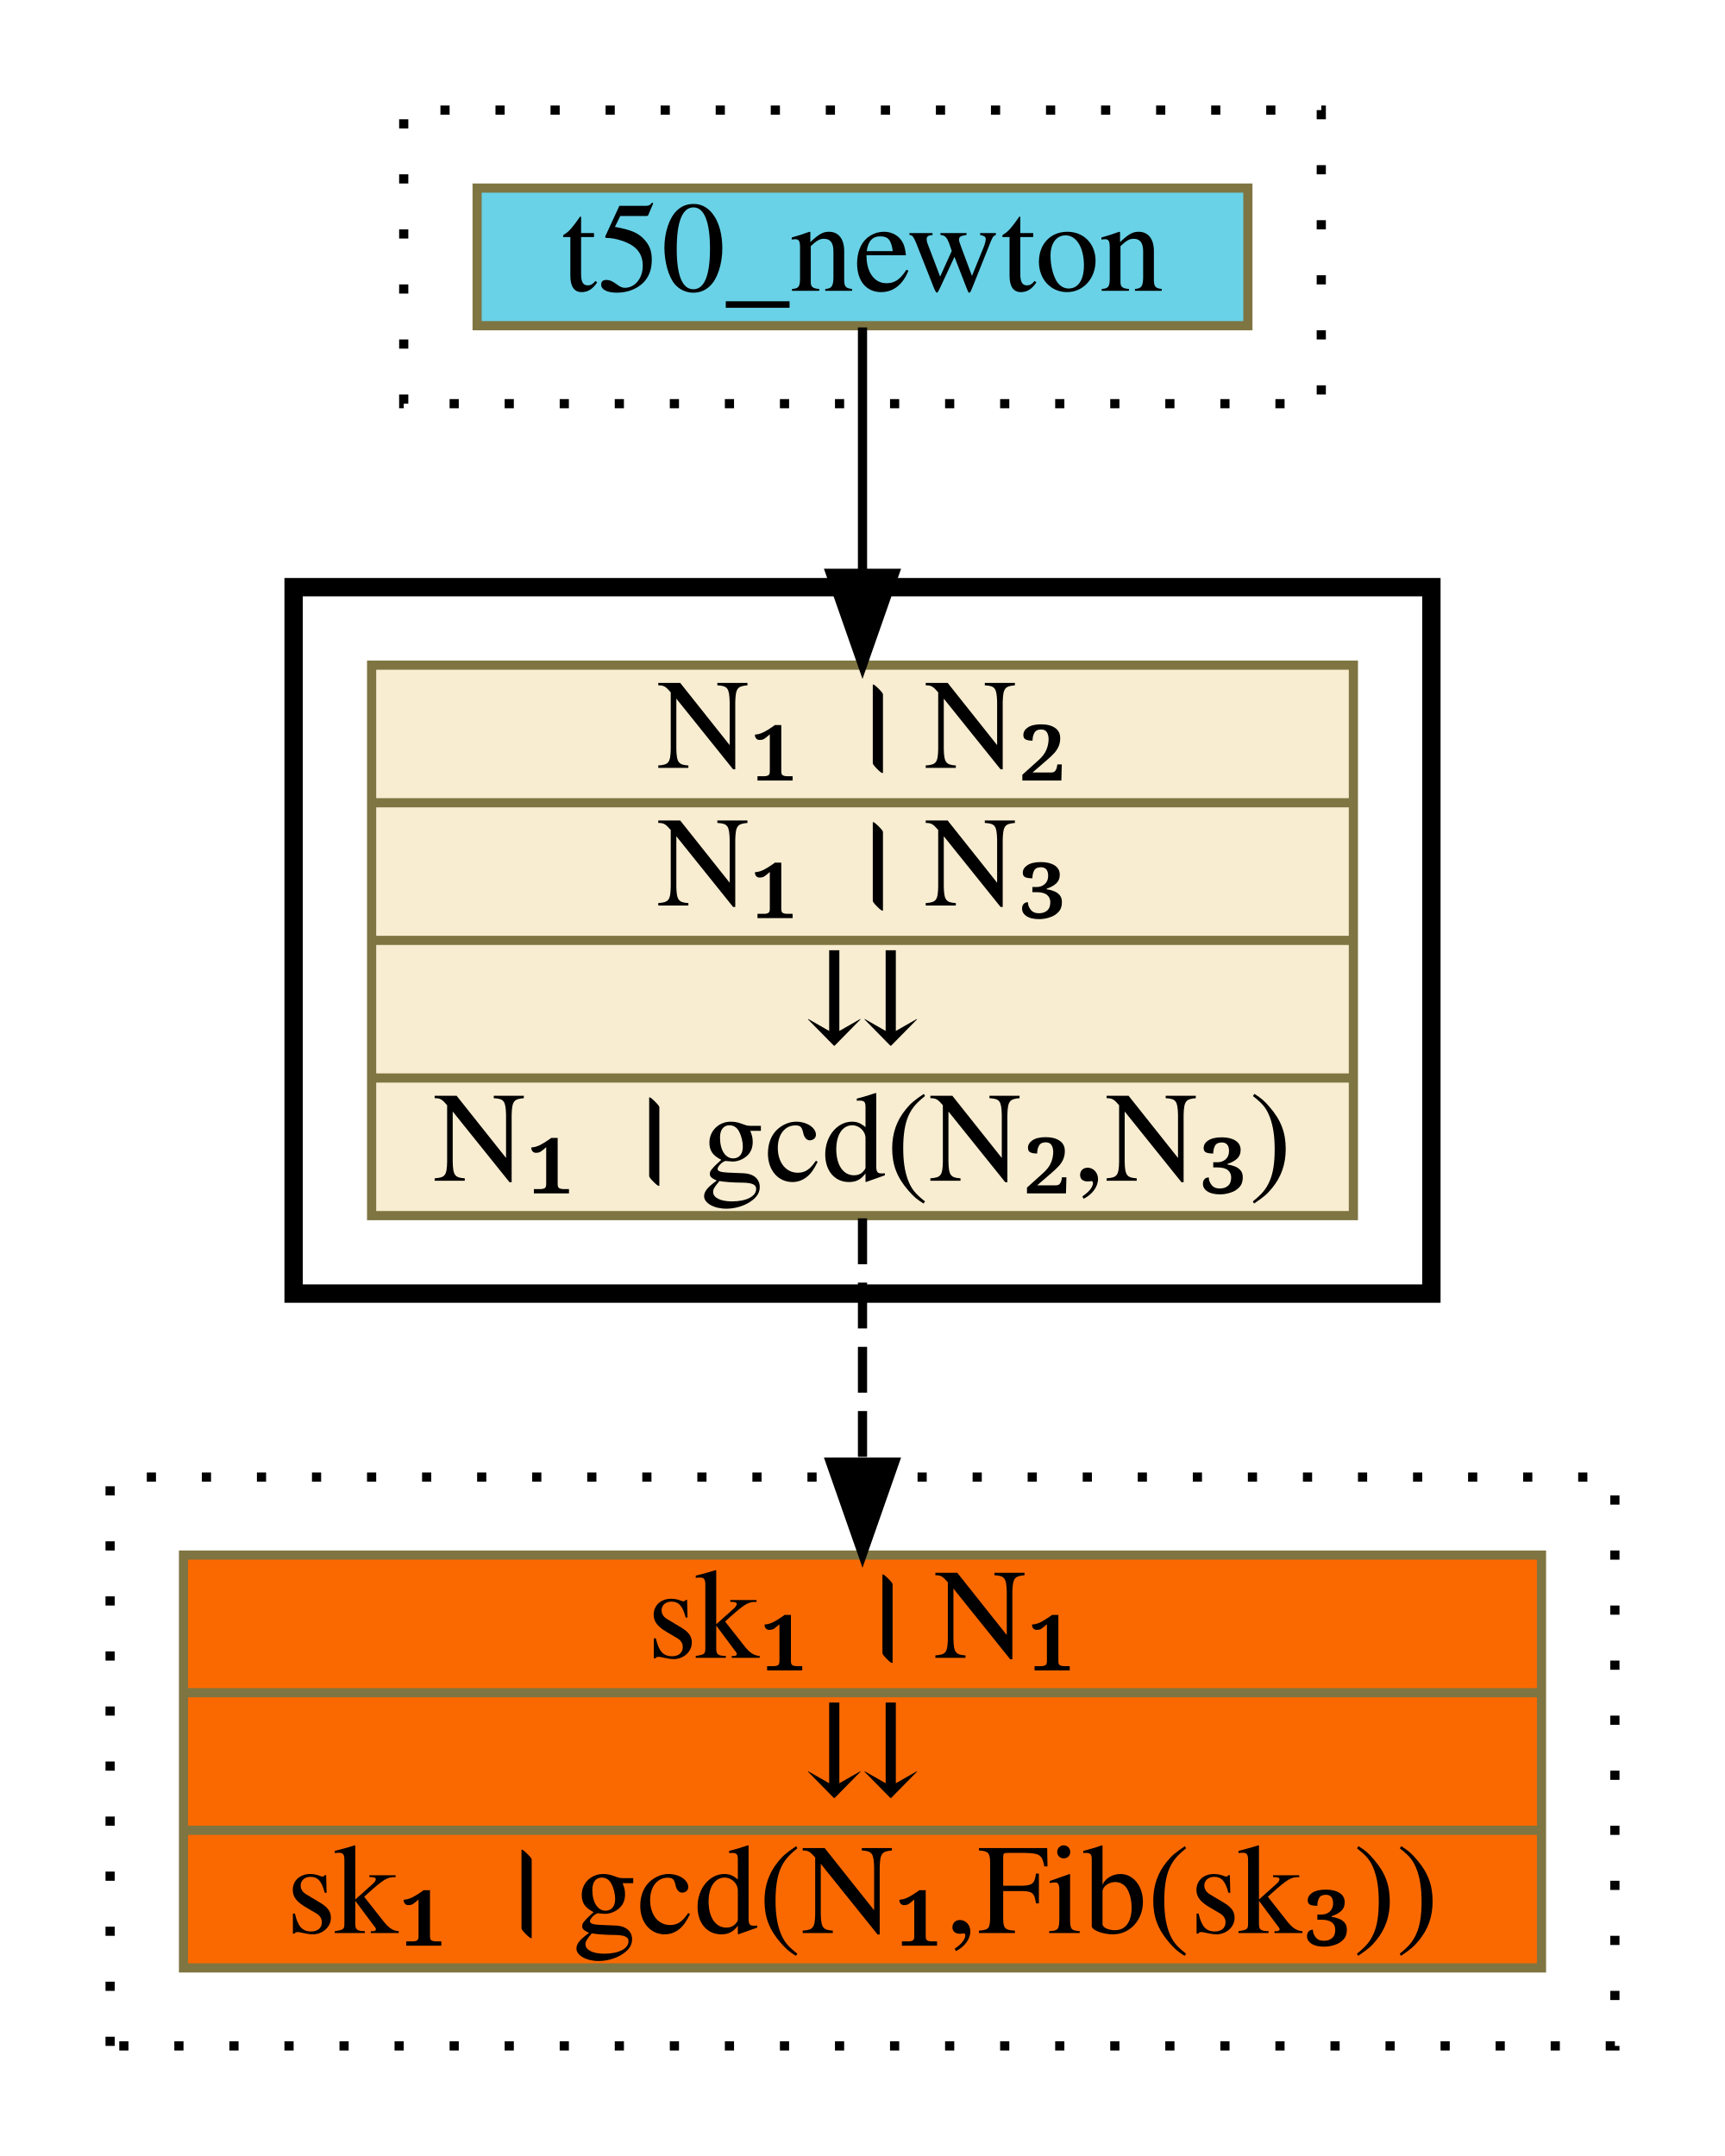
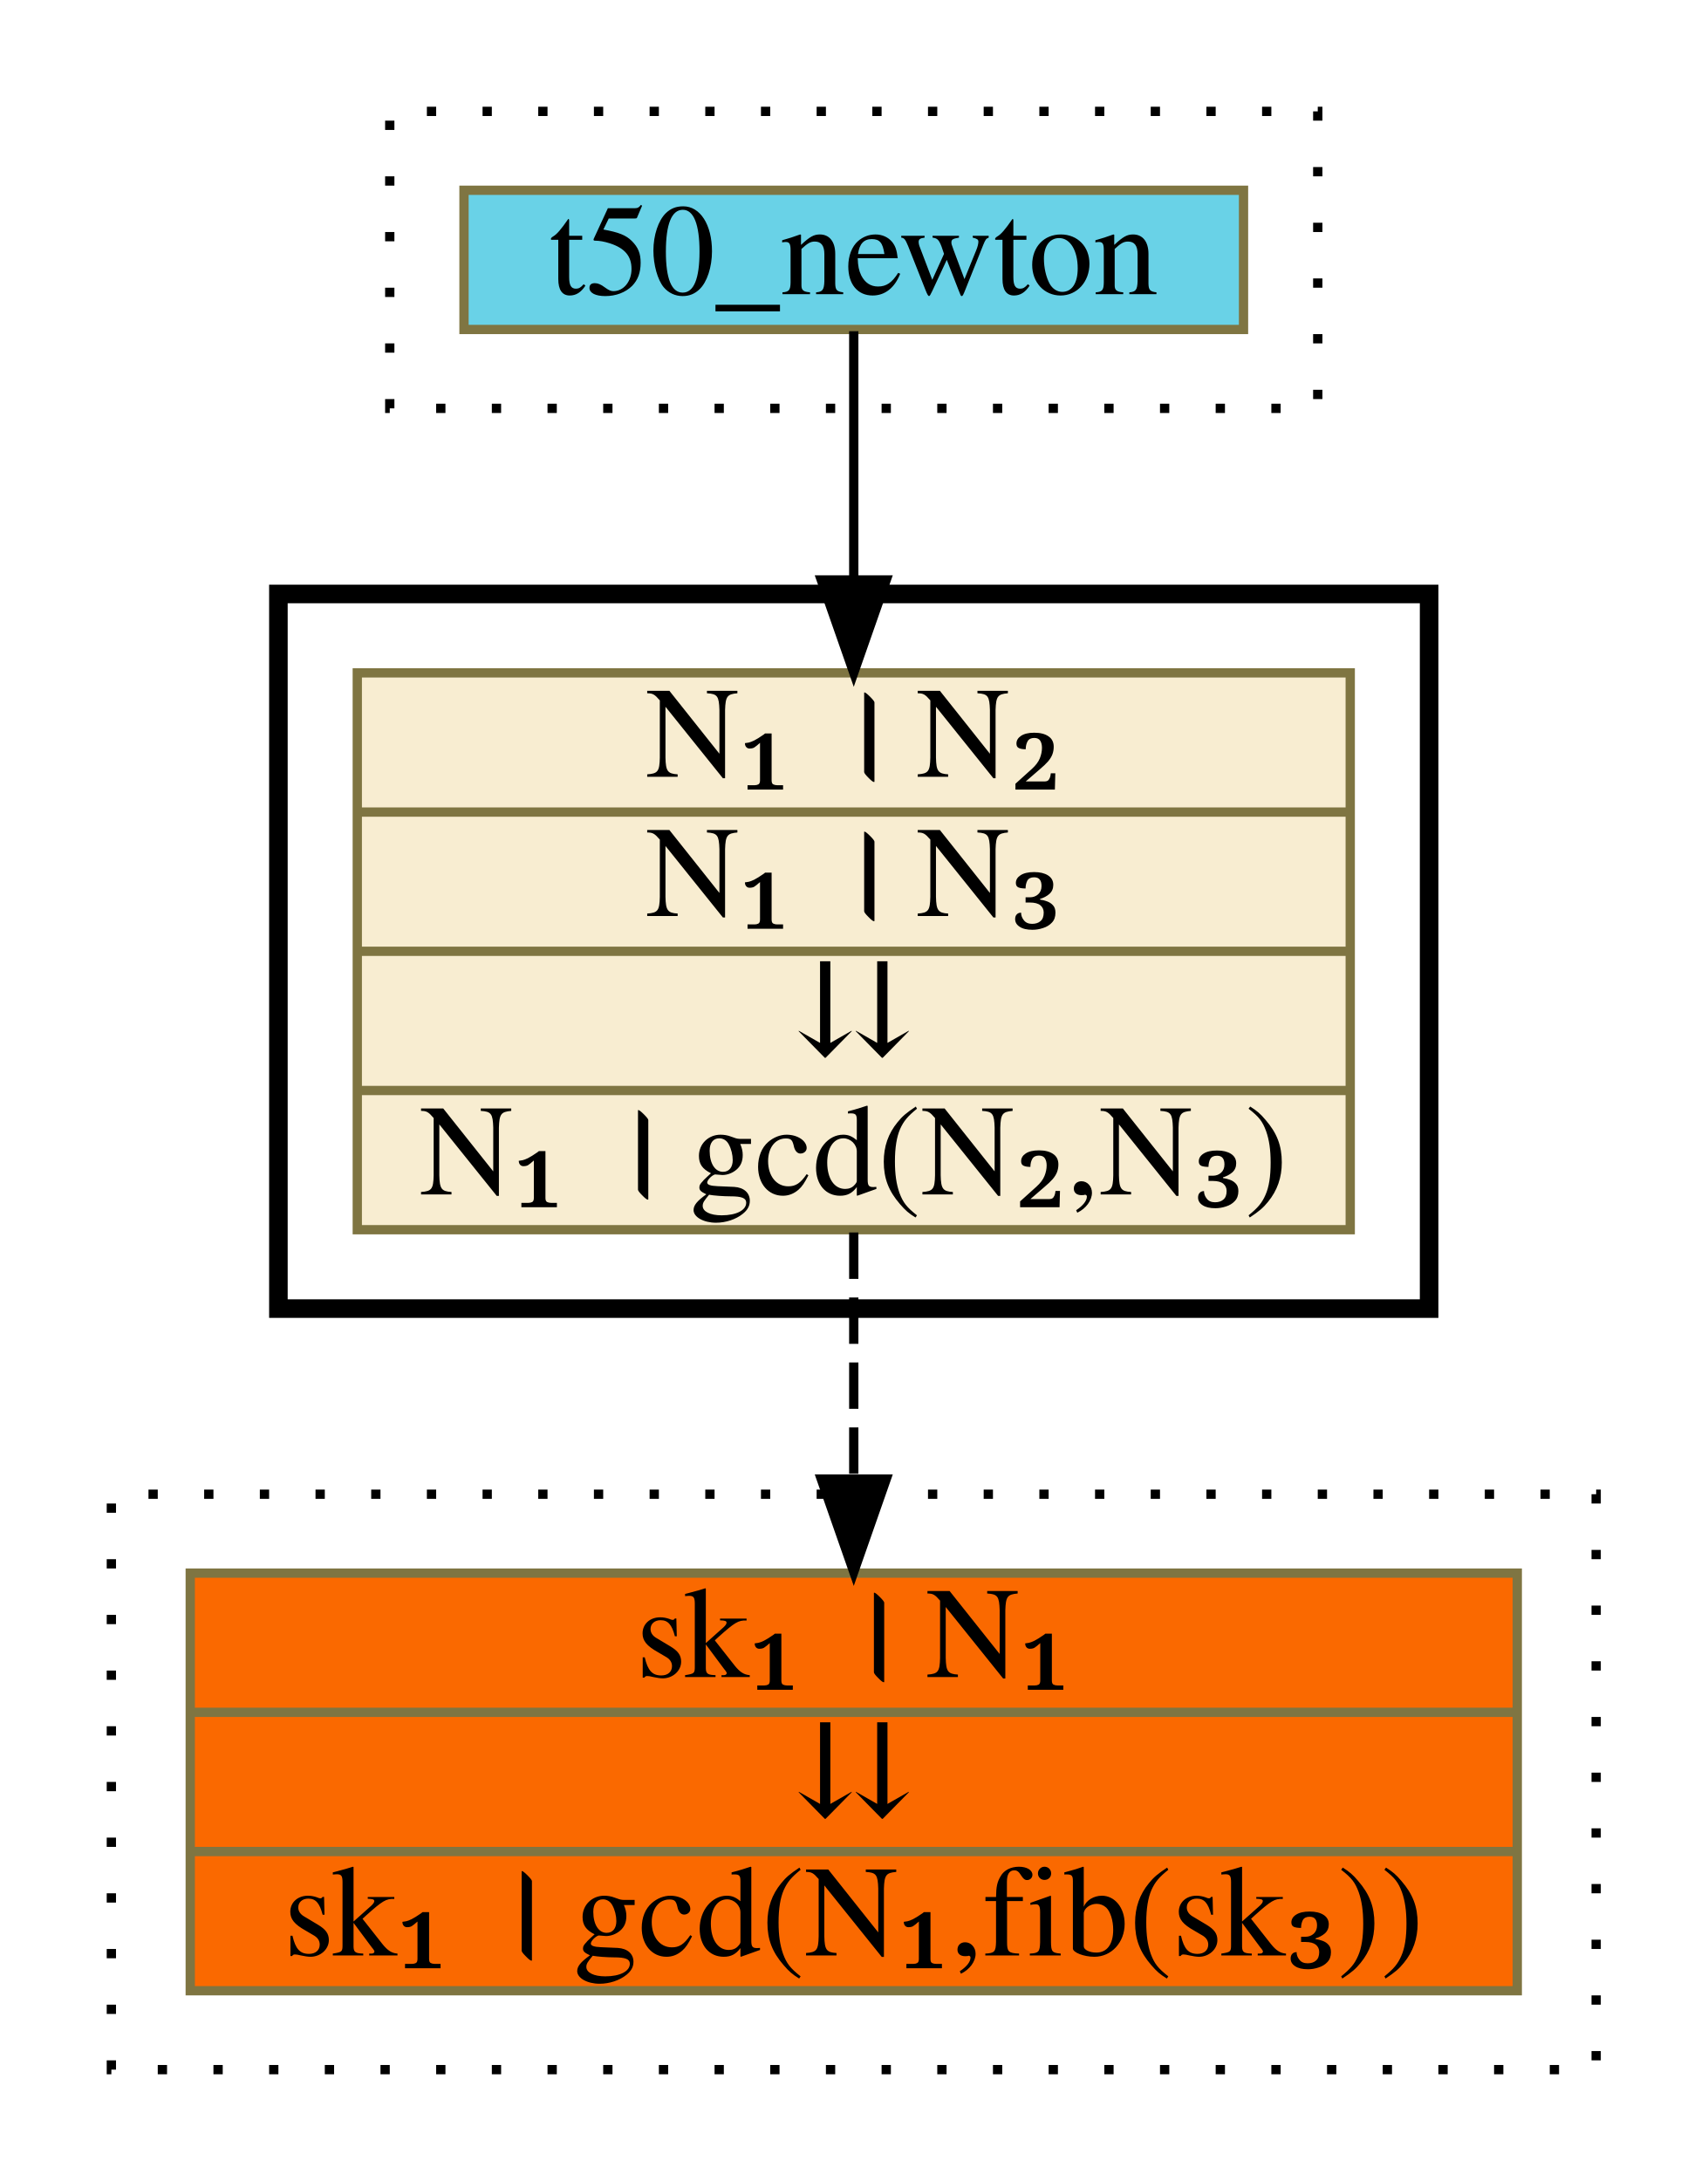
- <svg xmlns="http://www.w3.org/2000/svg" xmlns:xlink="http://www.w3.org/1999/xlink" width="188pt" height="235pt" viewBox="0.00 0.00 188.00 235.00">
+ <svg xmlns="http://www.w3.org/2000/svg" xmlns:xlink="http://www.w3.org/1999/xlink" width="184pt" height="235pt" viewBox="0.00 0.00 184.00 235.00">
  <g id="graph0" class="graph" transform="scale(1 1) rotate(0) translate(4 231)">
    <g id="clust1" class="cluster">
-       <polygon fill="transparent" stroke="black" stroke-dasharray="1,5" points="40,-187 40,-219 140,-219 140,-187 40,-187" />
+       <polygon fill="transparent" stroke="black" stroke-dasharray="1,5" points="38,-187 38,-219 138,-219 138,-187 38,-187" />
    </g>
    <g id="clust2" class="cluster">
-       <polygon fill="transparent" stroke="black" stroke-width="2" points="28,-90 28,-167 152,-167 152,-90 28,-90" />
+       <polygon fill="transparent" stroke="black" stroke-width="2" points="26,-90 26,-167 150,-167 150,-90 26,-90" />
    </g>
    <g id="clust3" class="cluster">
-       <polygon fill="transparent" stroke="black" stroke-dasharray="1,5" points="8,-8 8,-70 172,-70 172,-8 8,-8" />
+       <polygon fill="transparent" stroke="black" stroke-dasharray="1,5" points="8,-8 8,-70 168,-70 168,-8 8,-8" />
    </g>
    <g id="node1" class="node">
      <g id="a_node1">
        <a xlink:href="t50_newton.html" xlink:title="t50_newton" target="_vizar">
-           <polygon fill="#69d2e7" stroke="#7f7542" points="48,-195.5 48,-210.5 132,-210.5 132,-195.5 48,-195.5" />
-           <text text-anchor="middle" x="90" y="-199.3" font-family="Times,serif" font-size="14.00">t50_newton</text>
+           <polygon fill="#69d2e7" stroke="#7f7542" points="46,-195.5 46,-210.5 130,-210.5 130,-195.5 46,-195.5" />
+           <text text-anchor="middle" x="88" y="-199.3" font-family="Times,serif" font-size="14.00">t50_newton</text>
        </a>
      </g>
    </g>
    <g id="node2" class="node">
      <g id="a_node2">
        <a xlink:href="c_0_138.html" xlink:title="{N₁ । N₂|N₁ । N₃|⇊|N₁ । gcd(N₂,N₃)}" target="_vizar">
-           <polygon fill="#f8edd1" stroke="#7f7542" points="36.5,-98.5 36.5,-158.5 143.5,-158.5 143.5,-98.5 36.5,-98.5" />
-           <text text-anchor="middle" x="90" y="-147.3" font-family="Times,serif" font-size="14.00">N₁ । N₂</text>
-           <polyline fill="none" stroke="#7f7542" points="36.5,-143.5 143.5,-143.5 " />
-           <text text-anchor="middle" x="90" y="-132.3" font-family="Times,serif" font-size="14.00">N₁ । N₃</text>
-           <polyline fill="none" stroke="#7f7542" points="36.5,-128.5 143.5,-128.5 " />
-           <text text-anchor="middle" x="90" y="-117.3" font-family="Times,serif" font-size="14.00">⇊</text>
-           <polyline fill="none" stroke="#7f7542" points="36.5,-113.5 143.5,-113.5 " />
-           <text text-anchor="middle" x="90" y="-102.3" font-family="Times,serif" font-size="14.00">N₁ । gcd(N₂,N₃)</text>
+           <polygon fill="#f8edd1" stroke="#7f7542" points="34.5,-98.5 34.5,-158.5 141.5,-158.5 141.5,-98.5 34.5,-98.5" />
+           <text text-anchor="middle" x="88" y="-147.3" font-family="Times,serif" font-size="14.00">N₁ । N₂</text>
+           <polyline fill="none" stroke="#7f7542" points="34.5,-143.5 141.5,-143.5 " />
+           <text text-anchor="middle" x="88" y="-132.3" font-family="Times,serif" font-size="14.00">N₁ । N₃</text>
+           <polyline fill="none" stroke="#7f7542" points="34.5,-128.5 141.5,-128.5 " />
+           <text text-anchor="middle" x="88" y="-117.3" font-family="Times,serif" font-size="14.00">⇊</text>
+           <polyline fill="none" stroke="#7f7542" points="34.5,-113.5 141.5,-113.5 " />
+           <text text-anchor="middle" x="88" y="-102.3" font-family="Times,serif" font-size="14.00">N₁ । gcd(N₂,N₃)</text>
        </a>
      </g>
    </g>
    <g id="edge1" class="edge">
-       <path fill="none" stroke="black" d="M90,-195.31C90,-195.31 90,-168.51 90,-168.51" />
-       <polygon fill="black" stroke="black" points="93.5,-168.51 90,-158.51 86.5,-168.51 93.5,-168.51" />
+       <path fill="none" stroke="black" d="M88,-195.31C88,-195.31 88,-168.51 88,-168.51" />
+       <polygon fill="black" stroke="black" points="91.5,-168.51 88,-158.51 84.5,-168.51 91.5,-168.51" />
    </g>
    <g id="node3" class="node">
      <g id="a_node3">
-         <a xlink:href="c_0_184.html" xlink:title="{sk₁ । N₁|⇊|sk₁ । gcd(N₁,Fib(sk₃))}" target="_vizar">
-           <polygon fill="#fa6900" stroke="#7f7542" points="16,-16.5 16,-61.5 164,-61.5 164,-16.5 16,-16.5" />
-           <text text-anchor="middle" x="90" y="-50.3" font-family="Times,serif" font-size="14.00">sk₁ । N₁</text>
-           <polyline fill="none" stroke="#7f7542" points="16,-46.5 164,-46.5 " />
-           <text text-anchor="middle" x="90" y="-35.3" font-family="Times,serif" font-size="14.00">⇊</text>
-           <polyline fill="none" stroke="#7f7542" points="16,-31.5 164,-31.5 " />
-           <text text-anchor="middle" x="90" y="-20.3" font-family="Times,serif" font-size="14.00">sk₁ । gcd(N₁,Fib(sk₃))</text>
+         <a xlink:href="c_0_184.html" xlink:title="{sk₁ । N₁|⇊|sk₁ । gcd(N₁,fib(sk₃))}" target="_vizar">
+           <polygon fill="#fa6900" stroke="#7f7542" points="16.5,-16.5 16.5,-61.5 159.5,-61.5 159.5,-16.5 16.5,-16.5" />
+           <text text-anchor="middle" x="88" y="-50.3" font-family="Times,serif" font-size="14.00">sk₁ । N₁</text>
+           <polyline fill="none" stroke="#7f7542" points="16.5,-46.5 159.5,-46.5 " />
+           <text text-anchor="middle" x="88" y="-35.3" font-family="Times,serif" font-size="14.00">⇊</text>
+           <polyline fill="none" stroke="#7f7542" points="16.5,-31.5 159.5,-31.5 " />
+           <text text-anchor="middle" x="88" y="-20.3" font-family="Times,serif" font-size="14.00">sk₁ । gcd(N₁,fib(sk₃))</text>
        </a>
      </g>
    </g>
    <g id="edge2" class="edge">
-       <path fill="none" stroke="black" stroke-dasharray="5,2" d="M90,-98.2C90,-98.2 90,-71.63 90,-71.63" />
-       <polygon fill="black" stroke="black" points="93.5,-71.63 90,-61.63 86.5,-71.63 93.5,-71.63" />
+       <path fill="none" stroke="black" stroke-dasharray="5,2" d="M88,-98.2C88,-98.2 88,-71.63 88,-71.63" />
+       <polygon fill="black" stroke="black" points="91.5,-71.63 88,-61.63 84.5,-71.63 91.5,-71.63" />
    </g>
  </g>
</svg>
